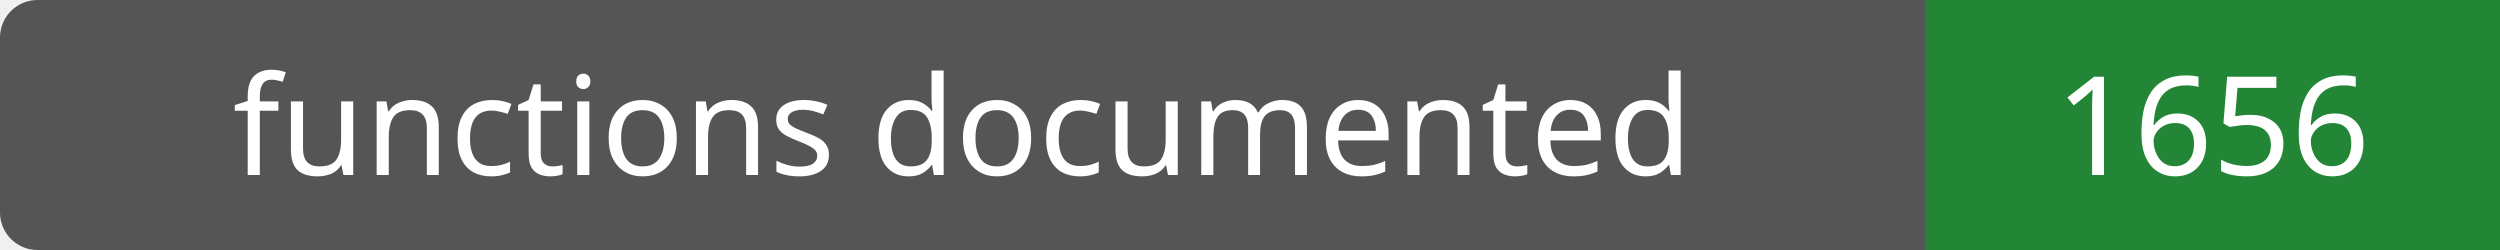
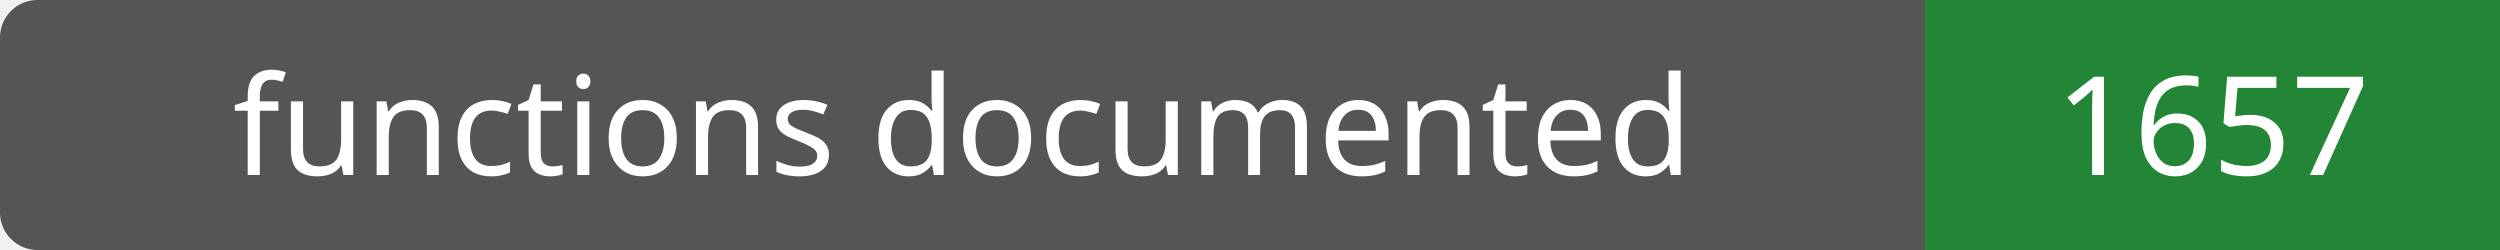
- <svg xmlns="http://www.w3.org/2000/svg" width="200" height="20" role="img" aria-label="functions documented: 1656">
+ <svg xmlns="http://www.w3.org/2000/svg" width="200" height="20" role="img" aria-label="functions documented: 1657">
  <rect width="200" height="20" rx="3" fill="#555" />
  <path fill="#238636" d="M154 0h46v20H154z" />
  <g fill="#fff" text-anchor="middle" font-family="Verdana,sans-serif" font-size="11">
    <text x="77.0" y="14">functions documented</text>
-     <text x="177.0" y="14">1656</text>
+     <text x="177.0" y="14">1657</text>
  </g>
</svg>
